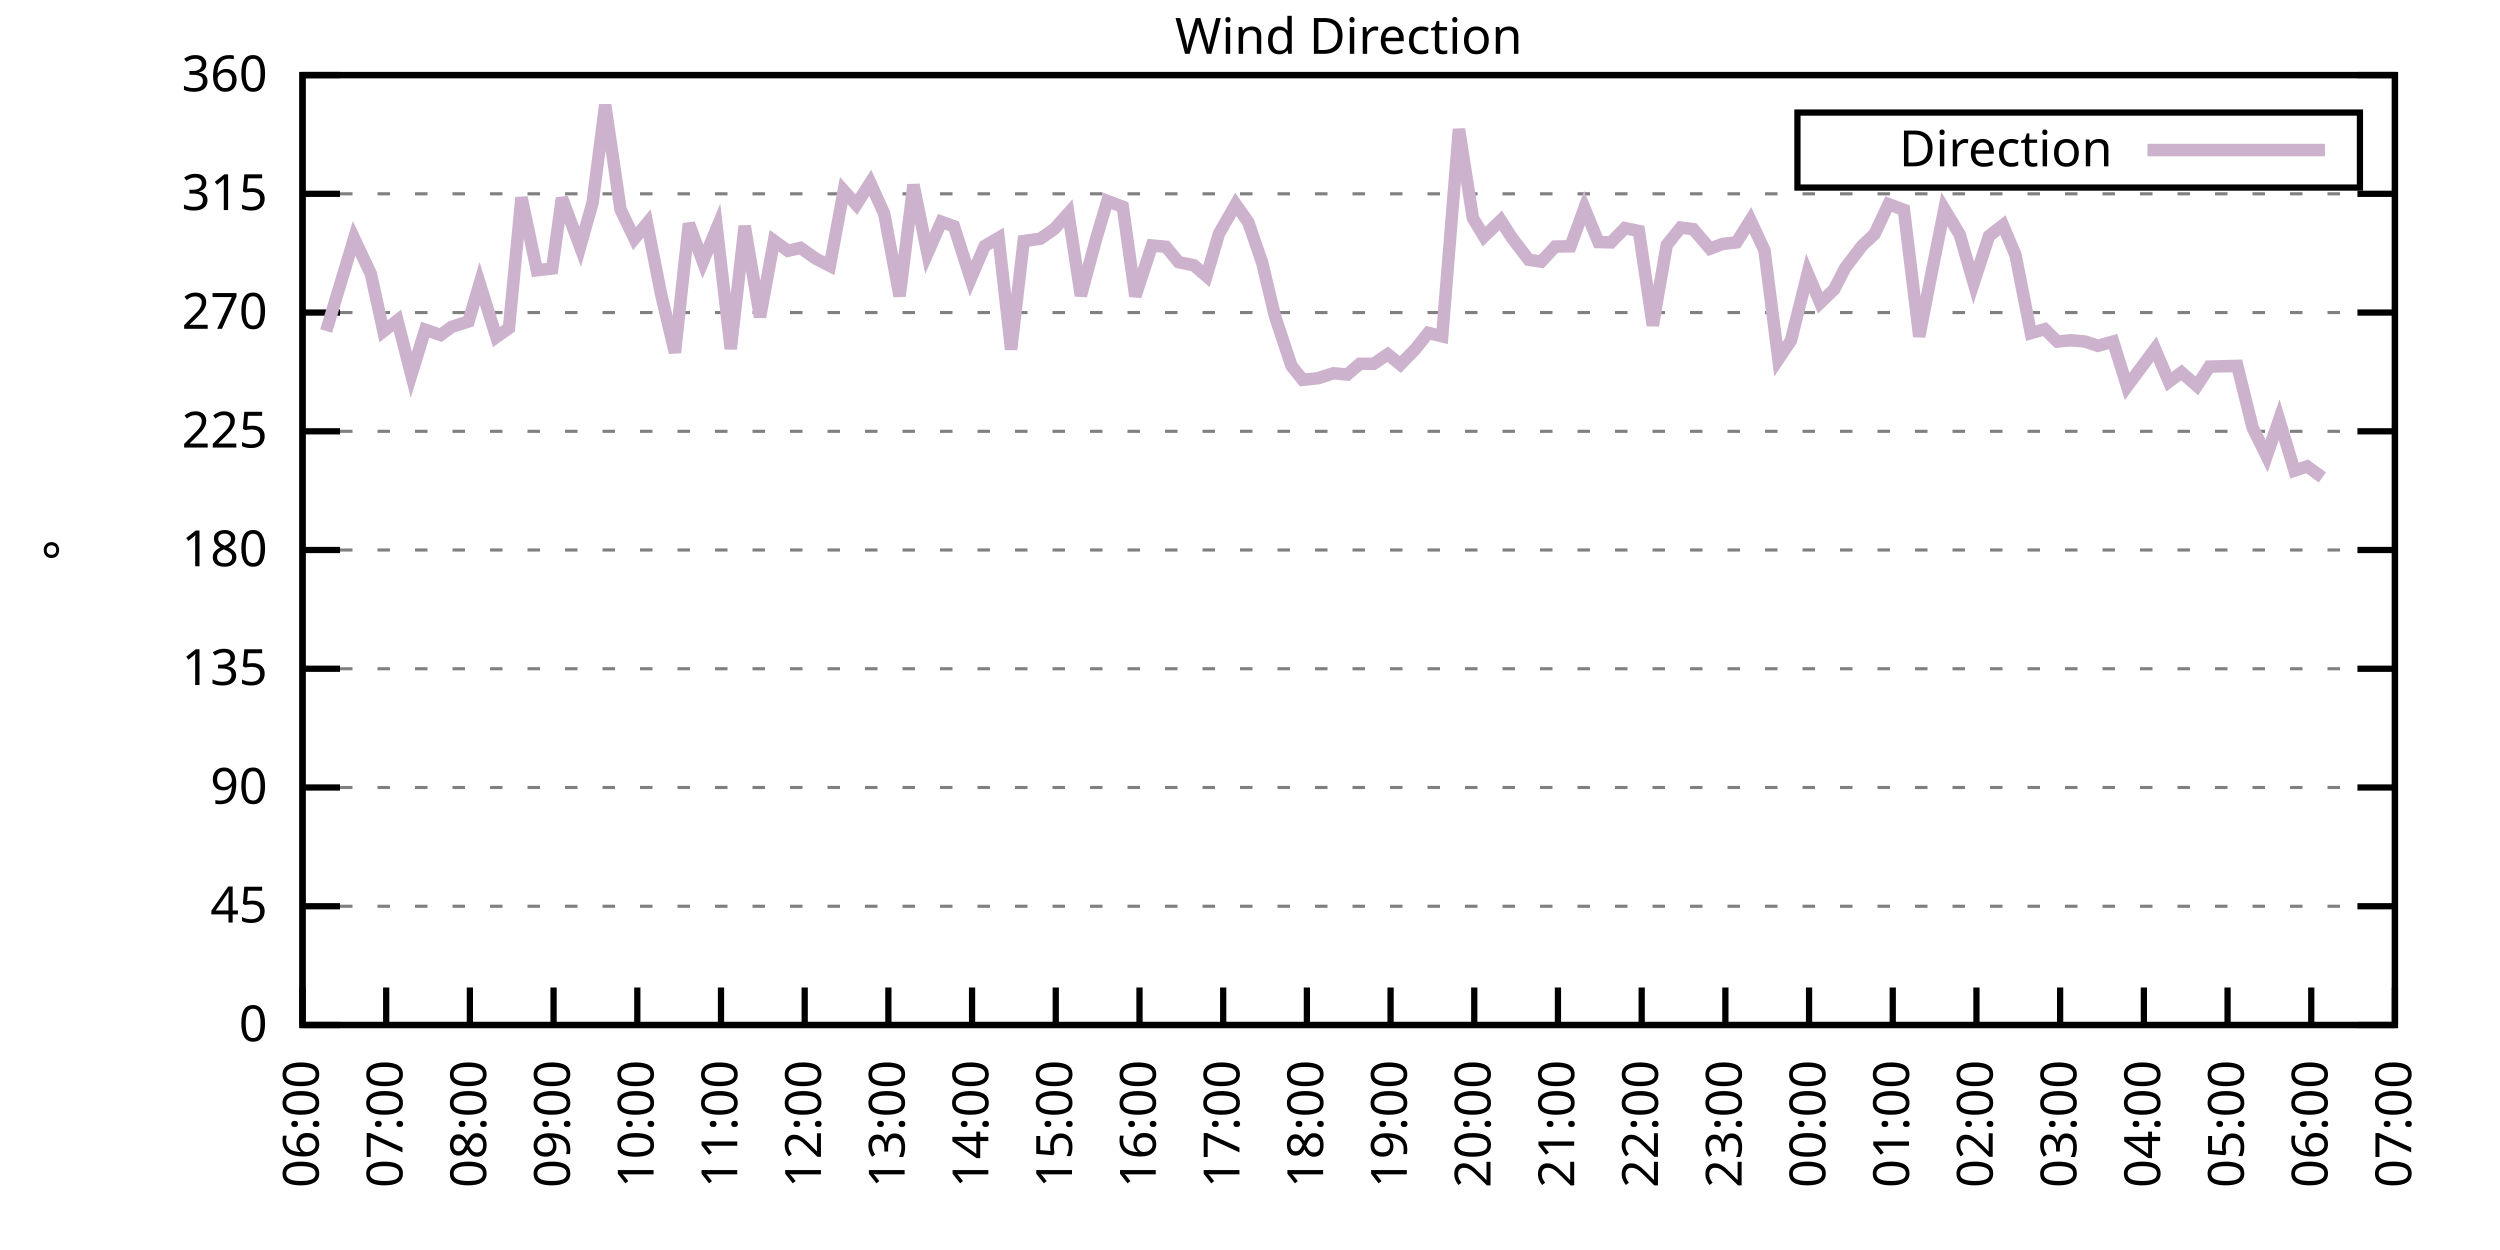
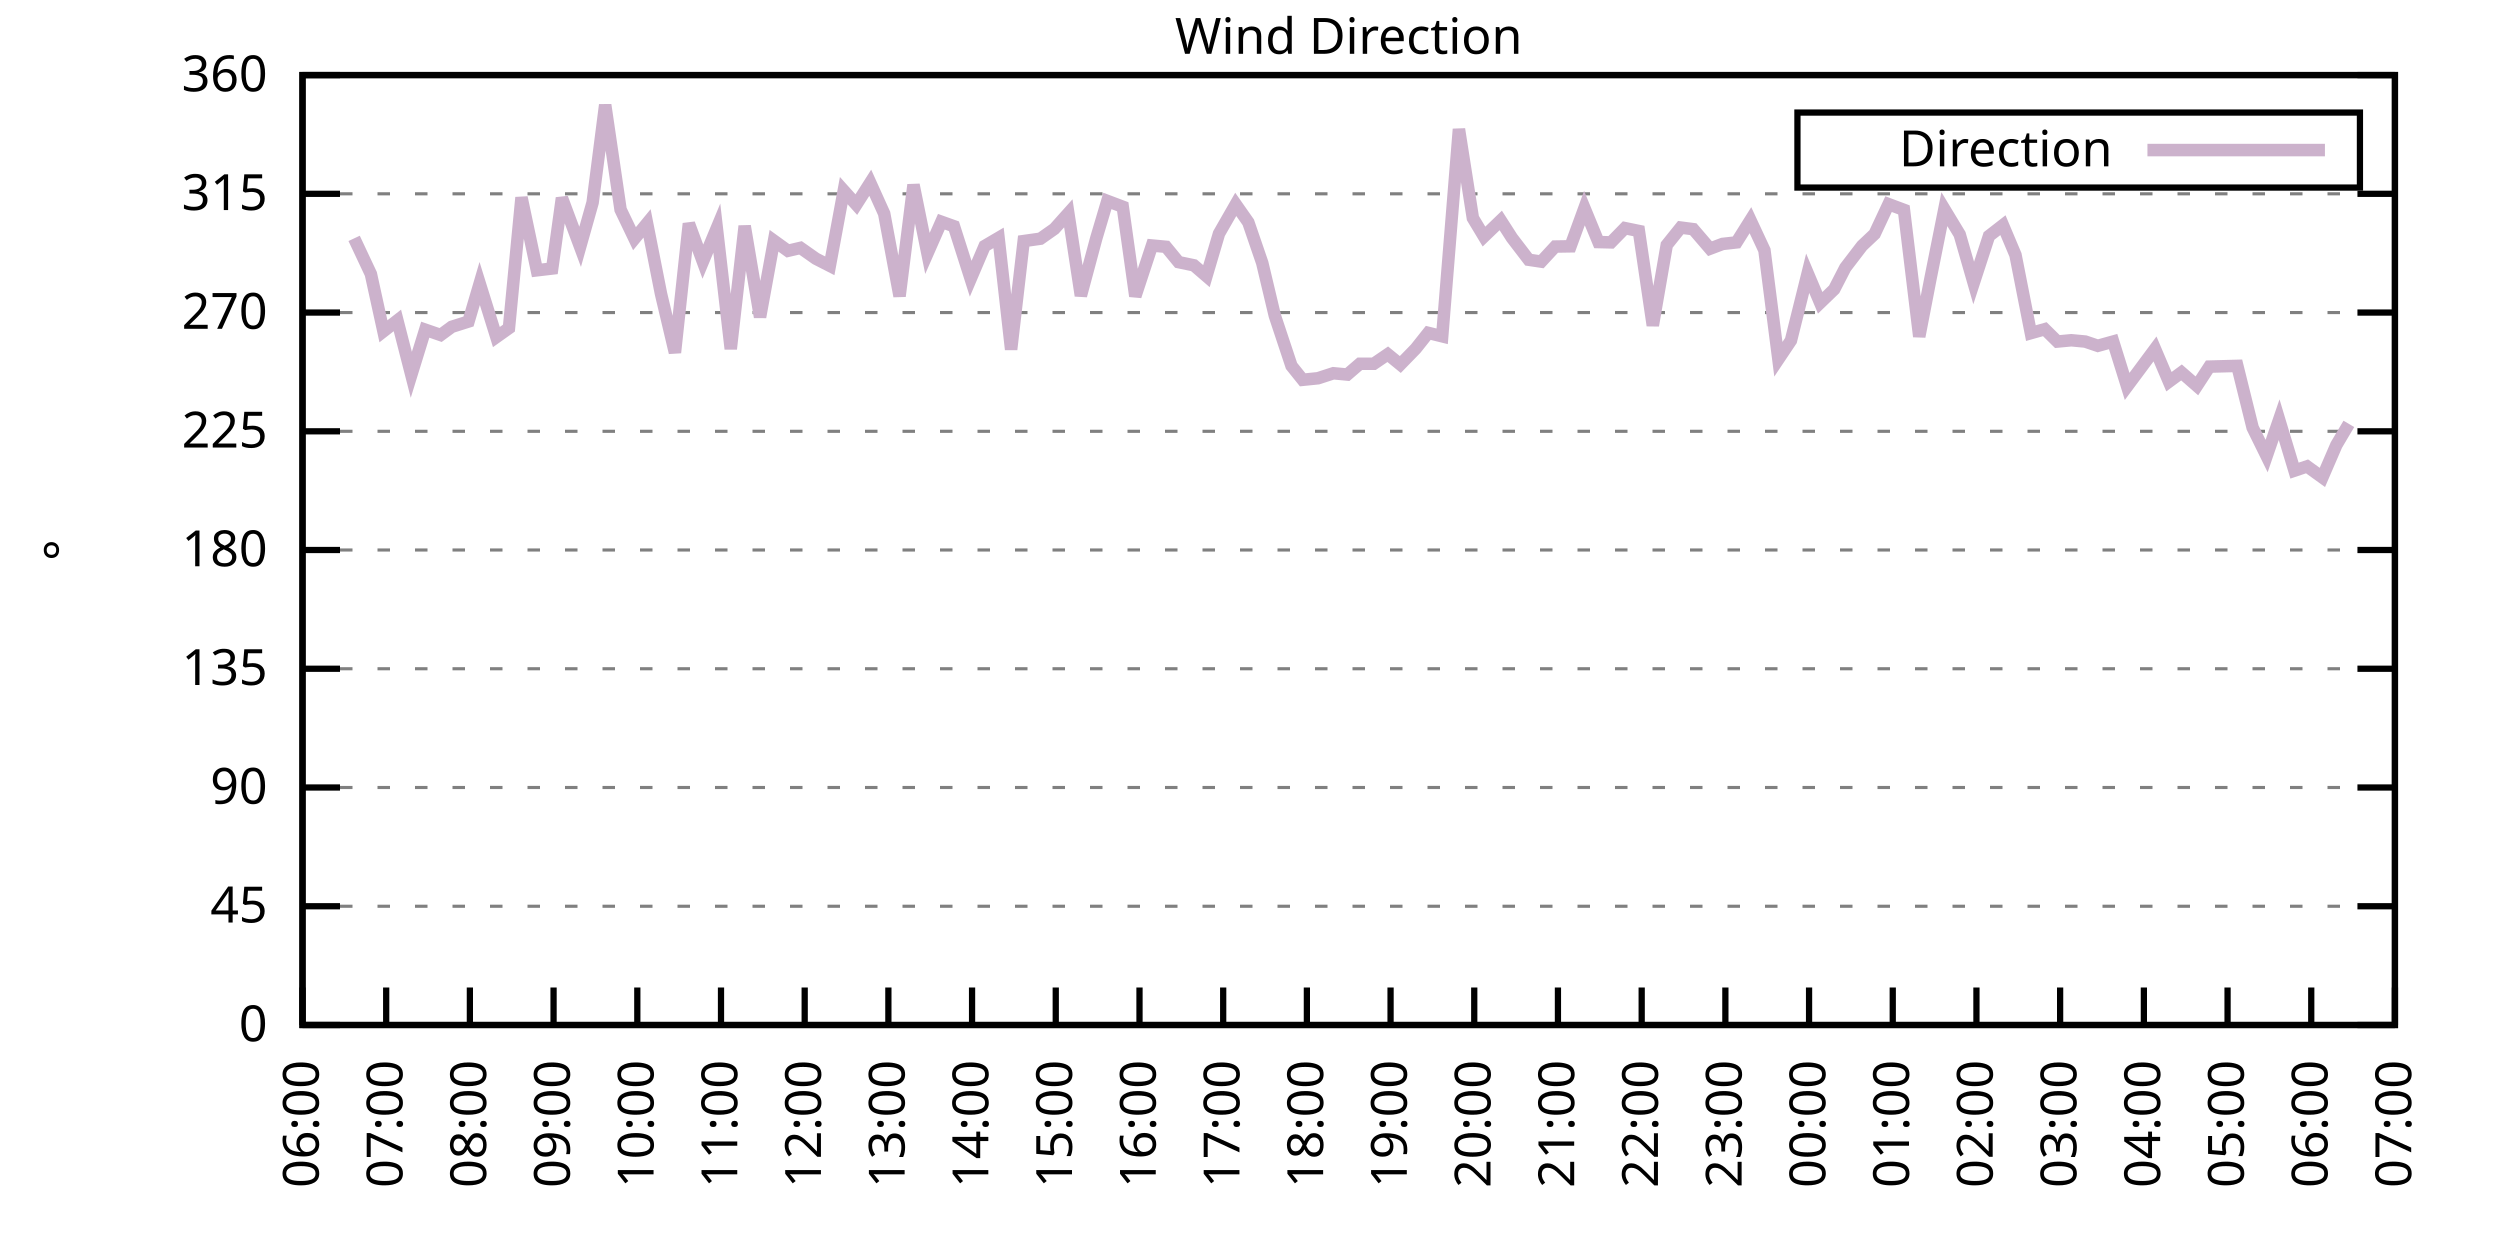
<svg xmlns="http://www.w3.org/2000/svg" xmlns:xlink="http://www.w3.org/1999/xlink" width="400" height="200" viewBox="0 0 400 200">
  <g id="gnuplot_canvas">
    <rect x="0" y="0" width="400" height="200" fill="none" />
    <defs>
      <circle id="gpDot" r="0.5" stroke-width="0.5" stroke="currentColor" />
      <path id="gpPt0" stroke-width="0.333" stroke="currentColor" d="M-1,0 h2 M0,-1 v2" />
      <path id="gpPt1" stroke-width="0.333" stroke="currentColor" d="M-1,-1 L1,1 M1,-1 L-1,1" />
      <path id="gpPt2" stroke-width="0.333" stroke="currentColor" d="M-1,0 L1,0 M0,-1 L0,1 M-1,-1 L1,1 M-1,1 L1,-1" />
      <rect id="gpPt3" stroke-width="0.333" stroke="currentColor" x="-1" y="-1" width="2" height="2" />
      <rect id="gpPt4" stroke-width="0.333" stroke="currentColor" fill="currentColor" x="-1" y="-1" width="2" height="2" />
      <circle id="gpPt5" stroke-width="0.333" stroke="currentColor" cx="0" cy="0" r="1" />
      <use xlink:href="#gpPt5" id="gpPt6" fill="currentColor" stroke="none" />
      <path id="gpPt7" stroke-width="0.333" stroke="currentColor" d="M0,-1.33 L-1.33,0.67 L1.33,0.67 z" />
      <use xlink:href="#gpPt7" id="gpPt8" fill="currentColor" stroke="none" />
      <use xlink:href="#gpPt7" id="gpPt9" stroke="currentColor" transform="rotate(180)" />
      <use xlink:href="#gpPt9" id="gpPt10" fill="currentColor" stroke="none" />
      <use xlink:href="#gpPt3" id="gpPt11" stroke="currentColor" transform="rotate(45)" />
      <use xlink:href="#gpPt11" id="gpPt12" fill="currentColor" stroke="none" />
      <path id="gpPt13" stroke-width="0.333" stroke="currentColor" d="M0,1.330 L1.265,0.411 L0.782,-1.067 L-0.782,-1.076 L-1.265,0.411 z" />
      <use xlink:href="#gpPt13" id="gpPt14" fill="currentColor" stroke="none" />
      <filter id="textbox" filterUnits="objectBoundingBox" x="0" y="0" height="1" width="1">
        <feFlood flood-color="white" flood-opacity="1" result="bgnd" />
        <feComposite in="SourceGraphic" in2="bgnd" operator="atop" />
      </filter>
      <filter id="greybox" filterUnits="objectBoundingBox" x="0" y="0" height="1" width="1">
        <feFlood flood-color="lightgrey" flood-opacity="1" result="grey" />
        <feComposite in="SourceGraphic" in2="grey" operator="atop" />
      </filter>
    </defs>
    <g fill="none" color="white" stroke="currentColor" stroke-width="1.00" stroke-linecap="butt" stroke-linejoin="miter">
</g>
    <g fill="none" color="black" stroke="currentColor" stroke-width="1.00" stroke-linecap="butt" stroke-linejoin="miter">
      <g stroke="none" shape-rendering="crispEdges">
        <polygon fill="rgb(255, 255, 255)" points="48.40,164.00 383.18,164.00 383.18,12.02 48.40,12.02 " />
      </g>
    </g>
    <g fill="none" color="black" stroke="currentColor" stroke-width="1.00" stroke-linecap="butt" stroke-linejoin="miter">
</g>
    <g fill="none" color="black" stroke="black" stroke-width="0.50" stroke-linecap="butt" stroke-linejoin="miter">
</g>
    <g fill="none" color="gray" stroke="currentColor" stroke-width="0.50" stroke-linecap="butt" stroke-linejoin="miter">
      <path stroke="gray" stroke-dasharray="2,4" class="gridline" d="M48.40,164.00 L383.19,164.00  " />
    </g>
    <g fill="none" color="gray" stroke="gray" stroke-width="1.00" stroke-linecap="butt" stroke-linejoin="miter">
</g>
    <g fill="none" color="black" stroke="currentColor" stroke-width="1.00" stroke-linecap="butt" stroke-linejoin="miter">
      <path stroke="black" d="M48.40,164.00 L54.40,164.00 M383.19,164.00 L377.19,164.00  " />
      <g transform="translate(42.80,166.60)" stroke="none" fill="black" font-family="Sans" font-size="8.00" text-anchor="end">
        <text>
          <tspan font-family="Sans"> 0</tspan>
        </text>
      </g>
    </g>
    <g fill="none" color="black" stroke="currentColor" stroke-width="1.00" stroke-linecap="butt" stroke-linejoin="miter">
</g>
    <g fill="none" color="black" stroke="black" stroke-width="0.50" stroke-linecap="butt" stroke-linejoin="miter">
</g>
    <g fill="none" color="gray" stroke="currentColor" stroke-width="0.50" stroke-linecap="butt" stroke-linejoin="miter">
      <path stroke="gray" stroke-dasharray="2,4" class="gridline" d="M48.40,145.00 L383.19,145.00  " />
    </g>
    <g fill="none" color="gray" stroke="gray" stroke-width="1.00" stroke-linecap="butt" stroke-linejoin="miter">
</g>
    <g fill="none" color="black" stroke="currentColor" stroke-width="1.00" stroke-linecap="butt" stroke-linejoin="miter">
      <path stroke="black" d="M48.40,145.00 L54.40,145.00 M383.19,145.00 L377.19,145.00  " />
      <g transform="translate(42.80,147.60)" stroke="none" fill="black" font-family="Sans" font-size="8.00" text-anchor="end">
        <text>
          <tspan font-family="Sans"> 45</tspan>
        </text>
      </g>
    </g>
    <g fill="none" color="black" stroke="currentColor" stroke-width="1.00" stroke-linecap="butt" stroke-linejoin="miter">
</g>
    <g fill="none" color="black" stroke="black" stroke-width="0.50" stroke-linecap="butt" stroke-linejoin="miter">
</g>
    <g fill="none" color="gray" stroke="currentColor" stroke-width="0.50" stroke-linecap="butt" stroke-linejoin="miter">
      <path stroke="gray" stroke-dasharray="2,4" class="gridline" d="M48.40,126.00 L383.19,126.00  " />
    </g>
    <g fill="none" color="gray" stroke="gray" stroke-width="1.00" stroke-linecap="butt" stroke-linejoin="miter">
</g>
    <g fill="none" color="black" stroke="currentColor" stroke-width="1.00" stroke-linecap="butt" stroke-linejoin="miter">
      <path stroke="black" d="M48.40,126.00 L54.40,126.00 M383.19,126.00 L377.19,126.00  " />
      <g transform="translate(42.80,128.60)" stroke="none" fill="black" font-family="Sans" font-size="8.00" text-anchor="end">
        <text>
          <tspan font-family="Sans"> 90</tspan>
        </text>
      </g>
    </g>
    <g fill="none" color="black" stroke="currentColor" stroke-width="1.00" stroke-linecap="butt" stroke-linejoin="miter">
</g>
    <g fill="none" color="black" stroke="black" stroke-width="0.50" stroke-linecap="butt" stroke-linejoin="miter">
</g>
    <g fill="none" color="gray" stroke="currentColor" stroke-width="0.50" stroke-linecap="butt" stroke-linejoin="miter">
      <path stroke="gray" stroke-dasharray="2,4" class="gridline" d="M48.40,107.00 L383.19,107.00  " />
    </g>
    <g fill="none" color="gray" stroke="gray" stroke-width="1.00" stroke-linecap="butt" stroke-linejoin="miter">
</g>
    <g fill="none" color="black" stroke="currentColor" stroke-width="1.00" stroke-linecap="butt" stroke-linejoin="miter">
      <path stroke="black" d="M48.40,107.00 L54.40,107.00 M383.19,107.00 L377.19,107.00  " />
      <g transform="translate(42.80,109.60)" stroke="none" fill="black" font-family="Sans" font-size="8.00" text-anchor="end">
        <text>
          <tspan font-family="Sans"> 135</tspan>
        </text>
      </g>
    </g>
    <g fill="none" color="black" stroke="currentColor" stroke-width="1.00" stroke-linecap="butt" stroke-linejoin="miter">
</g>
    <g fill="none" color="black" stroke="black" stroke-width="0.50" stroke-linecap="butt" stroke-linejoin="miter">
</g>
    <g fill="none" color="gray" stroke="currentColor" stroke-width="0.50" stroke-linecap="butt" stroke-linejoin="miter">
      <path stroke="gray" stroke-dasharray="2,4" class="gridline" d="M48.40,88.00 L383.19,88.00  " />
    </g>
    <g fill="none" color="gray" stroke="gray" stroke-width="1.00" stroke-linecap="butt" stroke-linejoin="miter">
</g>
    <g fill="none" color="black" stroke="currentColor" stroke-width="1.00" stroke-linecap="butt" stroke-linejoin="miter">
      <path stroke="black" d="M48.40,88.00 L54.40,88.00 M383.19,88.00 L377.19,88.00  " />
      <g transform="translate(42.80,90.60)" stroke="none" fill="black" font-family="Sans" font-size="8.00" text-anchor="end">
        <text>
          <tspan font-family="Sans"> 180</tspan>
        </text>
      </g>
    </g>
    <g fill="none" color="black" stroke="currentColor" stroke-width="1.00" stroke-linecap="butt" stroke-linejoin="miter">
</g>
    <g fill="none" color="black" stroke="black" stroke-width="0.50" stroke-linecap="butt" stroke-linejoin="miter">
</g>
    <g fill="none" color="gray" stroke="currentColor" stroke-width="0.50" stroke-linecap="butt" stroke-linejoin="miter">
      <path stroke="gray" stroke-dasharray="2,4" class="gridline" d="M48.40,69.01 L383.19,69.01  " />
    </g>
    <g fill="none" color="gray" stroke="gray" stroke-width="1.00" stroke-linecap="butt" stroke-linejoin="miter">
</g>
    <g fill="none" color="black" stroke="currentColor" stroke-width="1.00" stroke-linecap="butt" stroke-linejoin="miter">
      <path stroke="black" d="M48.40,69.01 L54.40,69.01 M383.19,69.01 L377.19,69.01  " />
      <g transform="translate(42.80,71.61)" stroke="none" fill="black" font-family="Sans" font-size="8.00" text-anchor="end">
        <text>
          <tspan font-family="Sans"> 225</tspan>
        </text>
      </g>
    </g>
    <g fill="none" color="black" stroke="currentColor" stroke-width="1.00" stroke-linecap="butt" stroke-linejoin="miter">
</g>
    <g fill="none" color="black" stroke="black" stroke-width="0.50" stroke-linecap="butt" stroke-linejoin="miter">
</g>
    <g fill="none" color="gray" stroke="currentColor" stroke-width="0.50" stroke-linecap="butt" stroke-linejoin="miter">
      <path stroke="gray" stroke-dasharray="2,4" class="gridline" d="M48.40,50.01 L383.19,50.01  " />
    </g>
    <g fill="none" color="gray" stroke="gray" stroke-width="1.00" stroke-linecap="butt" stroke-linejoin="miter">
</g>
    <g fill="none" color="black" stroke="currentColor" stroke-width="1.00" stroke-linecap="butt" stroke-linejoin="miter">
      <path stroke="black" d="M48.40,50.01 L54.40,50.01 M383.19,50.01 L377.19,50.01  " />
      <g transform="translate(42.80,52.61)" stroke="none" fill="black" font-family="Sans" font-size="8.00" text-anchor="end">
        <text>
          <tspan font-family="Sans"> 270</tspan>
        </text>
      </g>
    </g>
    <g fill="none" color="black" stroke="currentColor" stroke-width="1.00" stroke-linecap="butt" stroke-linejoin="miter">
</g>
    <g fill="none" color="black" stroke="black" stroke-width="0.50" stroke-linecap="butt" stroke-linejoin="miter">
</g>
    <g fill="none" color="gray" stroke="currentColor" stroke-width="0.50" stroke-linecap="butt" stroke-linejoin="miter">
      <path stroke="gray" stroke-dasharray="2,4" class="gridline" d="M48.40,31.01 L383.19,31.01  " />
    </g>
    <g fill="none" color="gray" stroke="gray" stroke-width="1.00" stroke-linecap="butt" stroke-linejoin="miter">
</g>
    <g fill="none" color="black" stroke="currentColor" stroke-width="1.00" stroke-linecap="butt" stroke-linejoin="miter">
      <path stroke="black" d="M48.40,31.01 L54.40,31.01 M383.19,31.01 L377.19,31.01  " />
      <g transform="translate(42.80,33.61)" stroke="none" fill="black" font-family="Sans" font-size="8.00" text-anchor="end">
        <text>
          <tspan font-family="Sans"> 315</tspan>
        </text>
      </g>
    </g>
    <g fill="none" color="black" stroke="currentColor" stroke-width="1.00" stroke-linecap="butt" stroke-linejoin="miter">
</g>
    <g fill="none" color="black" stroke="black" stroke-width="0.50" stroke-linecap="butt" stroke-linejoin="miter">
</g>
    <g fill="none" color="gray" stroke="currentColor" stroke-width="0.50" stroke-linecap="butt" stroke-linejoin="miter">
      <path stroke="gray" stroke-dasharray="2,4" class="gridline" d="M48.40,12.01 L383.19,12.01  " />
    </g>
    <g fill="none" color="gray" stroke="gray" stroke-width="1.00" stroke-linecap="butt" stroke-linejoin="miter">
</g>
    <g fill="none" color="black" stroke="currentColor" stroke-width="1.00" stroke-linecap="butt" stroke-linejoin="miter">
      <path stroke="black" d="M48.40,12.01 L54.40,12.01 M383.19,12.01 L377.19,12.01  " />
      <g transform="translate(42.80,14.61)" stroke="none" fill="black" font-family="Sans" font-size="8.00" text-anchor="end">
        <text>
          <tspan font-family="Sans"> 360</tspan>
        </text>
      </g>
    </g>
    <g fill="none" color="black" stroke="currentColor" stroke-width="1.00" stroke-linecap="butt" stroke-linejoin="miter">
      <path stroke="black" d="M48.40,164.00 L48.40,158.00  " />
      <g transform="translate(51.00,169.60) rotate(270.00)" stroke="none" fill="black" font-family="Sans" font-size="8.00" text-anchor="end">
        <text>
          <tspan font-family="Sans">06:00</tspan>
        </text>
      </g>
    </g>
    <g fill="none" color="black" stroke="currentColor" stroke-width="1.00" stroke-linecap="butt" stroke-linejoin="miter">
      <path stroke="black" d="M61.79,164.00 L61.79,158.00  " />
      <g transform="translate(64.39,169.60) rotate(270.00)" stroke="none" fill="black" font-family="Sans" font-size="8.00" text-anchor="end">
        <text>
          <tspan font-family="Sans">07:00</tspan>
        </text>
      </g>
    </g>
    <g fill="none" color="black" stroke="currentColor" stroke-width="1.00" stroke-linecap="butt" stroke-linejoin="miter">
      <path stroke="black" d="M75.18,164.00 L75.18,158.00  " />
      <g transform="translate(77.78,169.60) rotate(270.00)" stroke="none" fill="black" font-family="Sans" font-size="8.00" text-anchor="end">
        <text>
          <tspan font-family="Sans">08:00</tspan>
        </text>
      </g>
    </g>
    <g fill="none" color="black" stroke="currentColor" stroke-width="1.00" stroke-linecap="butt" stroke-linejoin="miter">
      <path stroke="black" d="M88.57,164.00 L88.57,158.00  " />
      <g transform="translate(91.17,169.60) rotate(270.00)" stroke="none" fill="black" font-family="Sans" font-size="8.00" text-anchor="end">
        <text>
          <tspan font-family="Sans">09:00</tspan>
        </text>
      </g>
    </g>
    <g fill="none" color="black" stroke="currentColor" stroke-width="1.00" stroke-linecap="butt" stroke-linejoin="miter">
      <path stroke="black" d="M101.97,164.00 L101.97,158.00  " />
      <g transform="translate(104.57,169.60) rotate(270.00)" stroke="none" fill="black" font-family="Sans" font-size="8.00" text-anchor="end">
        <text>
          <tspan font-family="Sans">10:00</tspan>
        </text>
      </g>
    </g>
    <g fill="none" color="black" stroke="currentColor" stroke-width="1.00" stroke-linecap="butt" stroke-linejoin="miter">
      <path stroke="black" d="M115.36,164.00 L115.36,158.00  " />
      <g transform="translate(117.96,169.60) rotate(270.00)" stroke="none" fill="black" font-family="Sans" font-size="8.00" text-anchor="end">
        <text>
          <tspan font-family="Sans">11:00</tspan>
        </text>
      </g>
    </g>
    <g fill="none" color="black" stroke="currentColor" stroke-width="1.00" stroke-linecap="butt" stroke-linejoin="miter">
      <path stroke="black" d="M128.75,164.00 L128.75,158.00  " />
      <g transform="translate(131.35,169.60) rotate(270.00)" stroke="none" fill="black" font-family="Sans" font-size="8.00" text-anchor="end">
        <text>
          <tspan font-family="Sans">12:00</tspan>
        </text>
      </g>
    </g>
    <g fill="none" color="black" stroke="currentColor" stroke-width="1.00" stroke-linecap="butt" stroke-linejoin="miter">
      <path stroke="black" d="M142.14,164.00 L142.14,158.00  " />
      <g transform="translate(144.74,169.60) rotate(270.00)" stroke="none" fill="black" font-family="Sans" font-size="8.00" text-anchor="end">
        <text>
          <tspan font-family="Sans">13:00</tspan>
        </text>
      </g>
    </g>
    <g fill="none" color="black" stroke="currentColor" stroke-width="1.00" stroke-linecap="butt" stroke-linejoin="miter">
      <path stroke="black" d="M155.53,164.00 L155.53,158.00  " />
      <g transform="translate(158.13,169.60) rotate(270.00)" stroke="none" fill="black" font-family="Sans" font-size="8.00" text-anchor="end">
        <text>
          <tspan font-family="Sans">14:00</tspan>
        </text>
      </g>
    </g>
    <g fill="none" color="black" stroke="currentColor" stroke-width="1.00" stroke-linecap="butt" stroke-linejoin="miter">
      <path stroke="black" d="M168.92,164.00 L168.92,158.00  " />
      <g transform="translate(171.52,169.60) rotate(270.00)" stroke="none" fill="black" font-family="Sans" font-size="8.00" text-anchor="end">
        <text>
          <tspan font-family="Sans">15:00</tspan>
        </text>
      </g>
    </g>
    <g fill="none" color="black" stroke="currentColor" stroke-width="1.00" stroke-linecap="butt" stroke-linejoin="miter">
      <path stroke="black" d="M182.32,164.00 L182.32,158.00  " />
      <g transform="translate(184.92,169.60) rotate(270.00)" stroke="none" fill="black" font-family="Sans" font-size="8.00" text-anchor="end">
        <text>
          <tspan font-family="Sans">16:00</tspan>
        </text>
      </g>
    </g>
    <g fill="none" color="black" stroke="currentColor" stroke-width="1.00" stroke-linecap="butt" stroke-linejoin="miter">
      <path stroke="black" d="M195.71,164.00 L195.71,158.00  " />
      <g transform="translate(198.31,169.60) rotate(270.00)" stroke="none" fill="black" font-family="Sans" font-size="8.00" text-anchor="end">
        <text>
          <tspan font-family="Sans">17:00</tspan>
        </text>
      </g>
    </g>
    <g fill="none" color="black" stroke="currentColor" stroke-width="1.00" stroke-linecap="butt" stroke-linejoin="miter">
      <path stroke="black" d="M209.10,164.00 L209.10,158.00  " />
      <g transform="translate(211.70,169.60) rotate(270.00)" stroke="none" fill="black" font-family="Sans" font-size="8.00" text-anchor="end">
        <text>
          <tspan font-family="Sans">18:00</tspan>
        </text>
      </g>
    </g>
    <g fill="none" color="black" stroke="currentColor" stroke-width="1.00" stroke-linecap="butt" stroke-linejoin="miter">
      <path stroke="black" d="M222.49,164.00 L222.49,158.00  " />
      <g transform="translate(225.09,169.60) rotate(270.00)" stroke="none" fill="black" font-family="Sans" font-size="8.00" text-anchor="end">
        <text>
          <tspan font-family="Sans">19:00</tspan>
        </text>
      </g>
    </g>
    <g fill="none" color="black" stroke="currentColor" stroke-width="1.00" stroke-linecap="butt" stroke-linejoin="miter">
      <path stroke="black" d="M235.88,164.00 L235.88,158.00  " />
      <g transform="translate(238.48,169.60) rotate(270.00)" stroke="none" fill="black" font-family="Sans" font-size="8.00" text-anchor="end">
        <text>
          <tspan font-family="Sans">20:00</tspan>
        </text>
      </g>
    </g>
    <g fill="none" color="black" stroke="currentColor" stroke-width="1.00" stroke-linecap="butt" stroke-linejoin="miter">
      <path stroke="black" d="M249.27,164.00 L249.27,158.00  " />
      <g transform="translate(251.87,169.60) rotate(270.00)" stroke="none" fill="black" font-family="Sans" font-size="8.00" text-anchor="end">
        <text>
          <tspan font-family="Sans">21:00</tspan>
        </text>
      </g>
    </g>
    <g fill="none" color="black" stroke="currentColor" stroke-width="1.00" stroke-linecap="butt" stroke-linejoin="miter">
      <path stroke="black" d="M262.67,164.00 L262.67,158.00  " />
      <g transform="translate(265.27,169.60) rotate(270.00)" stroke="none" fill="black" font-family="Sans" font-size="8.00" text-anchor="end">
        <text>
          <tspan font-family="Sans">22:00</tspan>
        </text>
      </g>
    </g>
    <g fill="none" color="black" stroke="currentColor" stroke-width="1.00" stroke-linecap="butt" stroke-linejoin="miter">
      <path stroke="black" d="M276.06,164.00 L276.06,158.00  " />
      <g transform="translate(278.66,169.60) rotate(270.00)" stroke="none" fill="black" font-family="Sans" font-size="8.00" text-anchor="end">
        <text>
          <tspan font-family="Sans">23:00</tspan>
        </text>
      </g>
    </g>
    <g fill="none" color="black" stroke="currentColor" stroke-width="1.00" stroke-linecap="butt" stroke-linejoin="miter">
      <path stroke="black" d="M289.45,164.00 L289.45,158.00  " />
      <g transform="translate(292.05,169.60) rotate(270.00)" stroke="none" fill="black" font-family="Sans" font-size="8.00" text-anchor="end">
        <text>
          <tspan font-family="Sans">00:00</tspan>
        </text>
      </g>
    </g>
    <g fill="none" color="black" stroke="currentColor" stroke-width="1.00" stroke-linecap="butt" stroke-linejoin="miter">
      <path stroke="black" d="M302.84,164.00 L302.84,158.00  " />
      <g transform="translate(305.44,169.60) rotate(270.00)" stroke="none" fill="black" font-family="Sans" font-size="8.00" text-anchor="end">
        <text>
          <tspan font-family="Sans">01:00</tspan>
        </text>
      </g>
    </g>
    <g fill="none" color="black" stroke="currentColor" stroke-width="1.00" stroke-linecap="butt" stroke-linejoin="miter">
      <path stroke="black" d="M316.23,164.00 L316.23,158.00  " />
      <g transform="translate(318.83,169.60) rotate(270.00)" stroke="none" fill="black" font-family="Sans" font-size="8.00" text-anchor="end">
        <text>
          <tspan font-family="Sans">02:00</tspan>
        </text>
      </g>
    </g>
    <g fill="none" color="black" stroke="currentColor" stroke-width="1.00" stroke-linecap="butt" stroke-linejoin="miter">
      <path stroke="black" d="M329.62,164.00 L329.62,158.00  " />
      <g transform="translate(332.22,169.60) rotate(270.00)" stroke="none" fill="black" font-family="Sans" font-size="8.00" text-anchor="end">
        <text>
          <tspan font-family="Sans">03:00</tspan>
        </text>
      </g>
    </g>
    <g fill="none" color="black" stroke="currentColor" stroke-width="1.00" stroke-linecap="butt" stroke-linejoin="miter">
      <path stroke="black" d="M343.02,164.00 L343.02,158.00  " />
      <g transform="translate(345.62,169.60) rotate(270.00)" stroke="none" fill="black" font-family="Sans" font-size="8.00" text-anchor="end">
        <text>
          <tspan font-family="Sans">04:00</tspan>
        </text>
      </g>
    </g>
    <g fill="none" color="black" stroke="currentColor" stroke-width="1.00" stroke-linecap="butt" stroke-linejoin="miter">
      <path stroke="black" d="M356.41,164.00 L356.41,158.00  " />
      <g transform="translate(359.01,169.60) rotate(270.00)" stroke="none" fill="black" font-family="Sans" font-size="8.00" text-anchor="end">
        <text>
          <tspan font-family="Sans">05:00</tspan>
        </text>
      </g>
    </g>
    <g fill="none" color="black" stroke="currentColor" stroke-width="1.00" stroke-linecap="butt" stroke-linejoin="miter">
      <path stroke="black" d="M369.80,164.00 L369.80,158.00  " />
      <g transform="translate(372.40,169.60) rotate(270.00)" stroke="none" fill="black" font-family="Sans" font-size="8.00" text-anchor="end">
        <text>
          <tspan font-family="Sans">06:00</tspan>
        </text>
      </g>
    </g>
    <g fill="none" color="black" stroke="currentColor" stroke-width="1.00" stroke-linecap="butt" stroke-linejoin="miter">
      <path stroke="black" d="M383.19,164.00 L383.19,158.00  " />
      <g transform="translate(385.79,169.60) rotate(270.00)" stroke="none" fill="black" font-family="Sans" font-size="8.00" text-anchor="end">
        <text>
          <tspan font-family="Sans">07:00</tspan>
        </text>
      </g>
    </g>
    <g fill="none" color="black" stroke="currentColor" stroke-width="1.00" stroke-linecap="butt" stroke-linejoin="miter">
</g>
    <g fill="none" color="black" stroke="currentColor" stroke-width="1.00" stroke-linecap="butt" stroke-linejoin="miter">
      <path stroke="black" d="M48.40,12.01 L48.40,164.00 L383.19,164.00 L383.19,12.01 L48.40,12.01 Z  " />
    </g>
    <g fill="none" color="black" stroke="currentColor" stroke-width="1.00" stroke-linecap="butt" stroke-linejoin="miter">
</g>
    <g fill="none" color="black" stroke="currentColor" stroke-width="1.00" stroke-linecap="butt" stroke-linejoin="miter">
      <path stroke="black" d="M287.59,30.01 L287.59,18.01 L377.59,18.01 L377.59,30.01 L287.59,30.01 Z  " />
    </g>
    <g id="Wind_direction_plot_1">
      <g fill="none" color="white" stroke="black" stroke-width="2.00" stroke-linecap="butt" stroke-linejoin="miter">
</g>
      <g fill="none" color="black" stroke="currentColor" stroke-width="2.00" stroke-linecap="butt" stroke-linejoin="miter">
        <g transform="translate(337.99,26.61)" stroke="none" fill="black" font-family="Sans" font-size="8.00" text-anchor="end">
          <text>
            <tspan font-family="Sans">Direction</tspan>
          </text>
        </g>
      </g>
      <g fill="none" color="black" stroke="currentColor" stroke-width="2.00" stroke-linecap="butt" stroke-linejoin="miter">
-         <path stroke="rgb(204, 178, 204)" d="M343.59,24.01 L371.99,24.01 M52.19,52.96 L56.66,38.14 L59.34,43.84 L61.35,53.01 L63.58,51.27 L65.81,59.97   L68.04,52.75 L70.50,53.60 L72.28,52.29 L74.96,51.44 L76.75,45.36 L79.42,53.93 L81.43,52.50 L83.44,31.60   L85.90,43.25 L88.35,42.96 L89.91,31.68 L92.82,39.49 L94.82,32.40 L96.83,16.78 L99.29,33.54 L101.52,38.19   L103.53,35.74 L105.76,47.01 L107.99,56.42 L110.22,35.78 L112.46,41.86 L114.69,36.50 L116.92,55.83 L119.15,36.16   L121.61,50.73 L123.84,38.52 L126.07,40.13 L128.08,39.66 L130.54,41.39 L132.77,42.53 L135.00,30.50 L137.01,32.74   L139.24,29.24 L141.47,34.18 L143.93,47.39 L146.16,29.57 L148.39,40.55 L150.62,35.48 L152.63,36.20 L155.31,44.60   L157.54,39.37 L159.77,38.06 L161.78,55.92 L163.79,38.57 L166.47,38.19 L168.70,36.62 L170.93,34.13 L172.94,47.31   L175.40,38.14 L177.18,32.15 L179.64,33.08 L181.65,47.39 L184.32,39.28 L186.56,39.49 L188.57,41.94 L191.02,42.45   L193.03,44.18 L195.04,37.38 L197.72,32.70 L199.73,35.57 L201.96,42.07 L203.97,50.51 L206.64,58.54 L208.43,60.77   L210.88,60.52 L213.34,59.72 L215.57,59.93 L217.58,58.20 L219.81,58.20 L222.04,56.68 L224.05,58.32 L226.51,55.79   L228.52,53.26 L230.75,53.81 L233.43,20.66 L235.66,34.89 L237.44,37.85 L240.12,35.27 L241.91,38.06 L244.59,41.56   L246.60,41.86 L248.83,39.45 L251.28,39.41 L253.51,33.29 L255.75,38.73 L257.76,38.78 L259.99,36.50 L262.22,36.96   L264.45,52.08 L266.68,39.20 L268.92,36.41 L270.92,36.67 L273.60,39.79 L275.61,39.03 L277.84,38.78 L280.07,35.23   L282.31,40.04 L284.54,57.48 L286.55,54.48 L289.23,43.72 L291.23,48.45 L293.47,46.29 L295.25,42.83 L297.93,39.33   L299.94,37.43 L302.17,32.66 L304.63,33.58 L307.08,53.85 L308.87,44.60 L311.10,33.46 L313.55,37.51 L315.79,45.28   L318.24,37.76 L320.47,36.03 L322.48,40.80 L324.94,53.30 L327.17,52.67 L329.18,54.65 L331.41,54.44 L333.64,54.65   L335.65,55.33 L338.10,54.65 L340.34,61.83 L342.35,59.13 L344.80,55.83 L347.03,61.07 L349.04,59.59 L351.50,61.74   L353.51,58.66 L357.97,58.54 L360.42,68.42 L362.66,72.97 L364.66,67.15 L367.12,75.30 L369.13,74.62 L371.58,76.39    " />
+         <path stroke="rgb(204, 178, 204)" d="M343.59,24.01 L371.99,24.01 M56.66,38.14 L59.34,43.84 L61.35,53.01 L63.58,51.27 L65.81,59.97 L68.04,52.75   L70.50,53.60 L72.28,52.29 L74.96,51.44 L76.75,45.36 L79.42,53.93 L81.43,52.50 L83.44,31.60 L85.90,43.25   L88.35,42.96 L89.91,31.68 L92.82,39.49 L94.82,32.40 L96.83,16.78 L99.29,33.54 L101.52,38.19 L103.53,35.74   L105.76,47.01 L107.99,56.42 L110.22,35.78 L112.46,41.86 L114.69,36.50 L116.92,55.83 L119.15,36.16 L121.61,50.73   L123.84,38.52 L126.07,40.13 L128.08,39.66 L130.54,41.39 L132.77,42.53 L135.00,30.50 L137.01,32.74 L139.24,29.24   L141.47,34.18 L143.93,47.39 L146.16,29.57 L148.39,40.55 L150.62,35.48 L152.63,36.20 L155.31,44.60 L157.54,39.37   L159.77,38.06 L161.78,55.92 L163.79,38.57 L166.47,38.19 L168.70,36.62 L170.93,34.13 L172.94,47.31 L175.40,38.14   L177.18,32.15 L179.64,33.08 L181.65,47.39 L184.32,39.28 L186.56,39.49 L188.57,41.94 L191.02,42.45 L193.03,44.18   L195.04,37.38 L197.72,32.70 L199.73,35.57 L201.96,42.07 L203.97,50.51 L206.64,58.54 L208.43,60.77 L210.88,60.52   L213.34,59.72 L215.57,59.93 L217.58,58.20 L219.81,58.20 L222.04,56.68 L224.05,58.32 L226.51,55.79 L228.52,53.26   L230.75,53.81 L233.43,20.66 L235.66,34.89 L237.44,37.85 L240.12,35.27 L241.91,38.06 L244.59,41.56 L246.60,41.86   L248.83,39.45 L251.28,39.41 L253.51,33.29 L255.75,38.73 L257.76,38.78 L259.99,36.50 L262.22,36.96 L264.45,52.08   L266.68,39.20 L268.92,36.41 L270.92,36.67 L273.60,39.79 L275.61,39.03 L277.84,38.78 L280.07,35.23 L282.31,40.04   L284.54,57.48 L286.55,54.48 L289.23,43.72 L291.23,48.45 L293.47,46.29 L295.25,42.83 L297.93,39.33 L299.94,37.43   L302.17,32.66 L304.63,33.58 L307.08,53.85 L308.87,44.60 L311.10,33.46 L313.55,37.51 L315.79,45.28 L318.24,37.76   L320.47,36.03 L322.48,40.80 L324.94,53.30 L327.17,52.67 L329.18,54.65 L331.41,54.44 L333.64,54.65 L335.65,55.33   L338.10,54.65 L340.34,61.83 L342.35,59.13 L344.80,55.83 L347.03,61.07 L349.04,59.59 L351.50,61.74 L353.51,58.66   L357.97,58.54 L360.42,68.42 L362.66,72.97 L364.66,67.15 L367.12,75.30 L369.13,74.62 L371.58,76.39 L373.82,71.20   L375.82,67.82  " />
      </g>
    </g>
    <g fill="none" color="black" stroke="currentColor" stroke-width="2.00" stroke-linecap="butt" stroke-linejoin="miter">
</g>
    <g fill="none" color="black" stroke="black" stroke-width="1.00" stroke-linecap="butt" stroke-linejoin="miter">
</g>
    <g fill="none" color="black" stroke="currentColor" stroke-width="1.00" stroke-linecap="butt" stroke-linejoin="miter">
      <path stroke="black" d="M48.40,12.01 L48.40,164.00 L383.19,164.00 L383.19,12.01 L48.40,12.01 Z  " />
      <g transform="translate(12.80,88.01) rotate(270.00)" stroke="none" fill="black" font-family="Sans" font-size="8.00" text-anchor="middle">
        <text>
          <tspan font-family="Sans">°</tspan>
        </text>
      </g>
    </g>
    <g fill="none" color="black" stroke="currentColor" stroke-width="1.00" stroke-linecap="butt" stroke-linejoin="miter">
</g>
    <g fill="none" color="black" stroke="currentColor" stroke-width="1.00" stroke-linecap="butt" stroke-linejoin="miter">
      <g transform="translate(215.79,8.61)" stroke="none" fill="black" font-family="Sans" font-size="8.00" text-anchor="middle">
        <text>
          <tspan font-family="Sans">Wind Direction</tspan>
        </text>
      </g>
    </g>
    <g fill="none" color="black" stroke="currentColor" stroke-width="1.00" stroke-linecap="butt" stroke-linejoin="miter">
</g>
  </g>
</svg>
